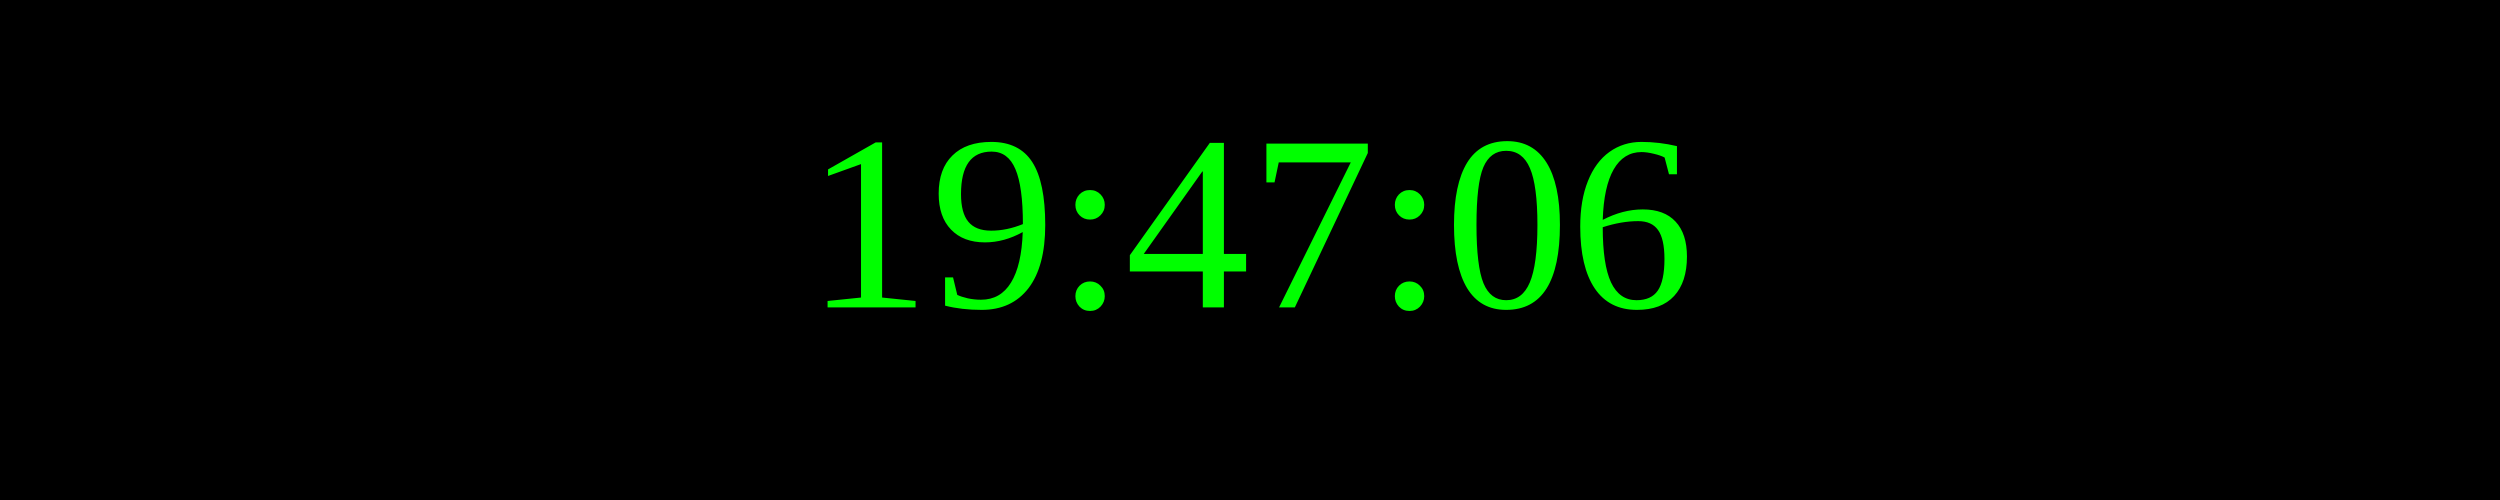
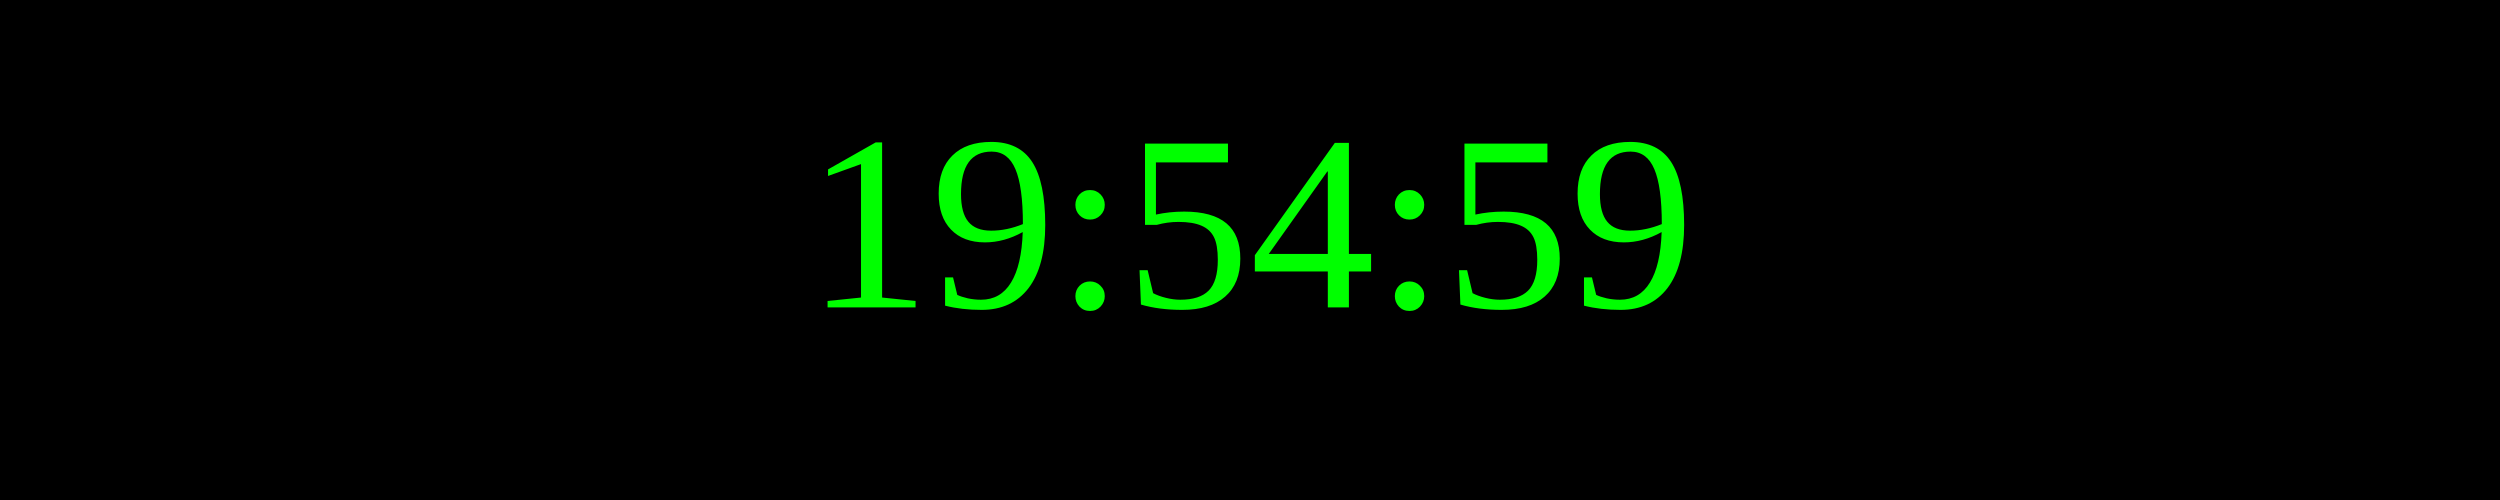
<svg xmlns="http://www.w3.org/2000/svg" width="250" height="50">
  <rect width="100%" height="100%" fill="black" />
  <text x="50%" y="50%" font-size="25" fill="lime" text-anchor="middle" dominant-baseline="middle">
- 19:47:06
+ 19:54:59
</text>
</svg>
